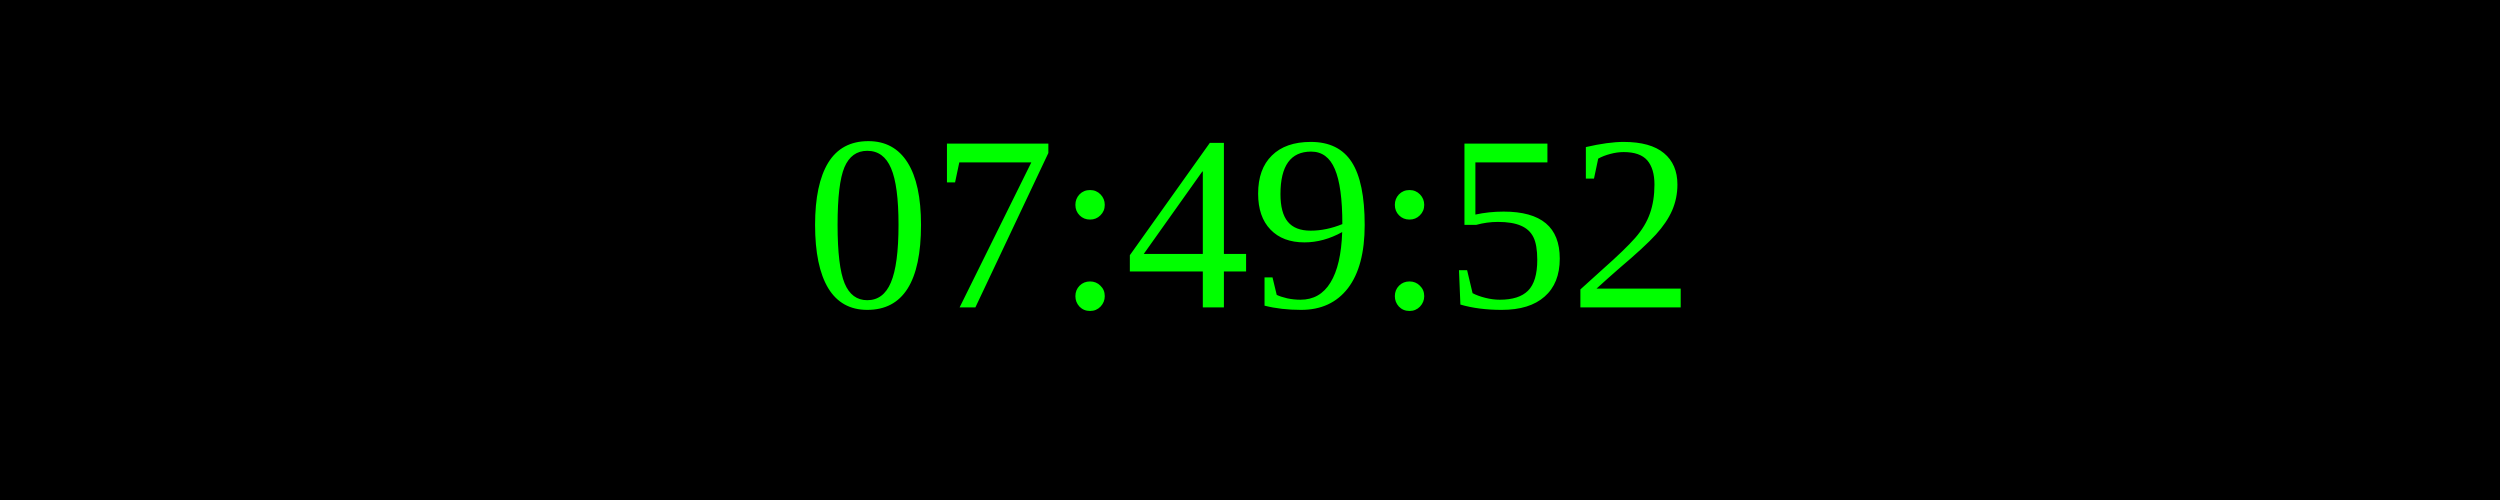
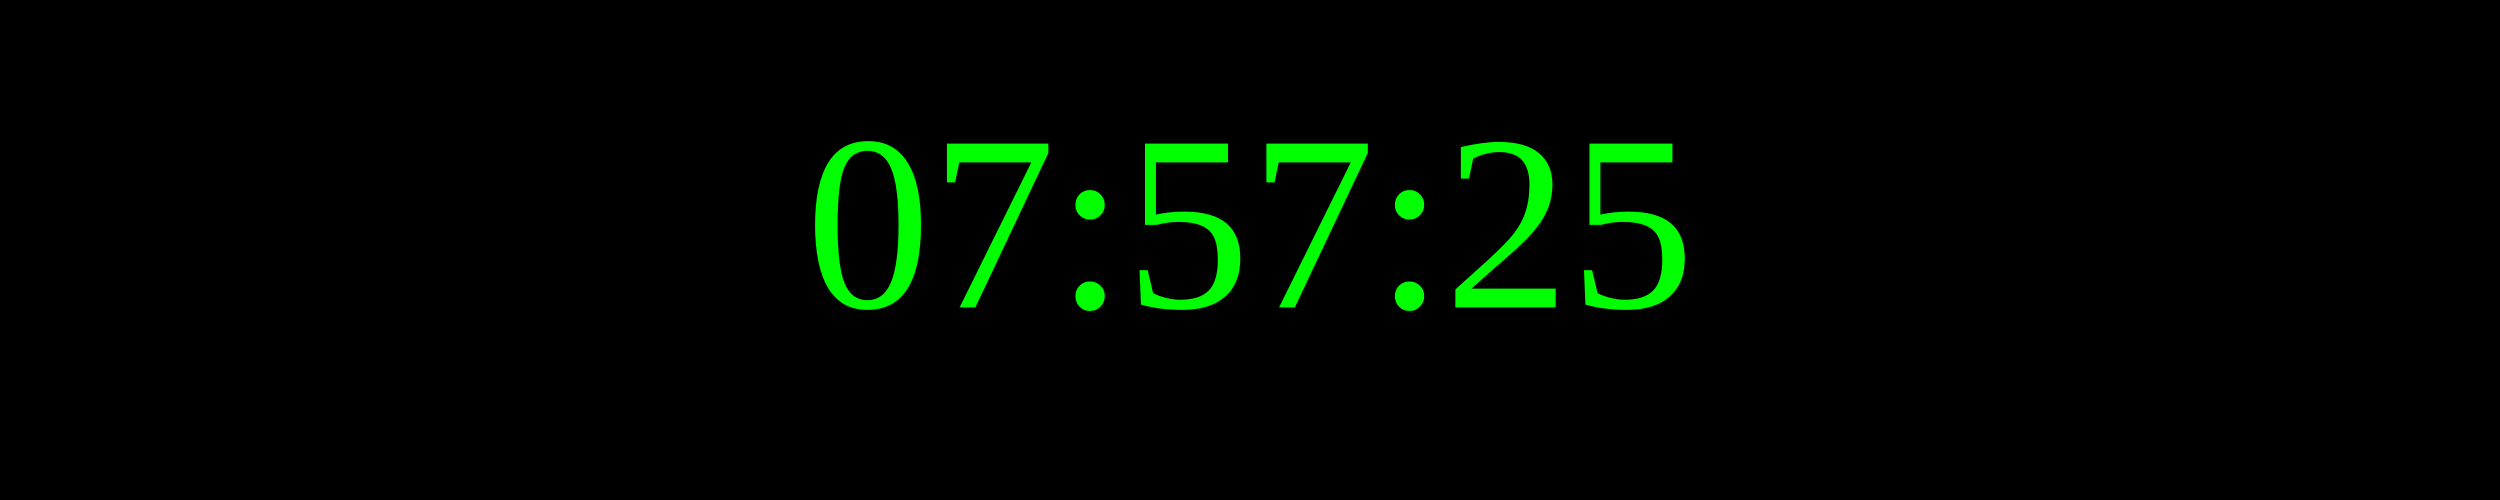
<svg xmlns="http://www.w3.org/2000/svg" width="250" height="50">
  <rect width="100%" height="100%" fill="black" />
  <text x="50%" y="50%" font-size="25" fill="lime" text-anchor="middle" dominant-baseline="middle">
- 07:49:52
+ 07:57:25
</text>
</svg>
